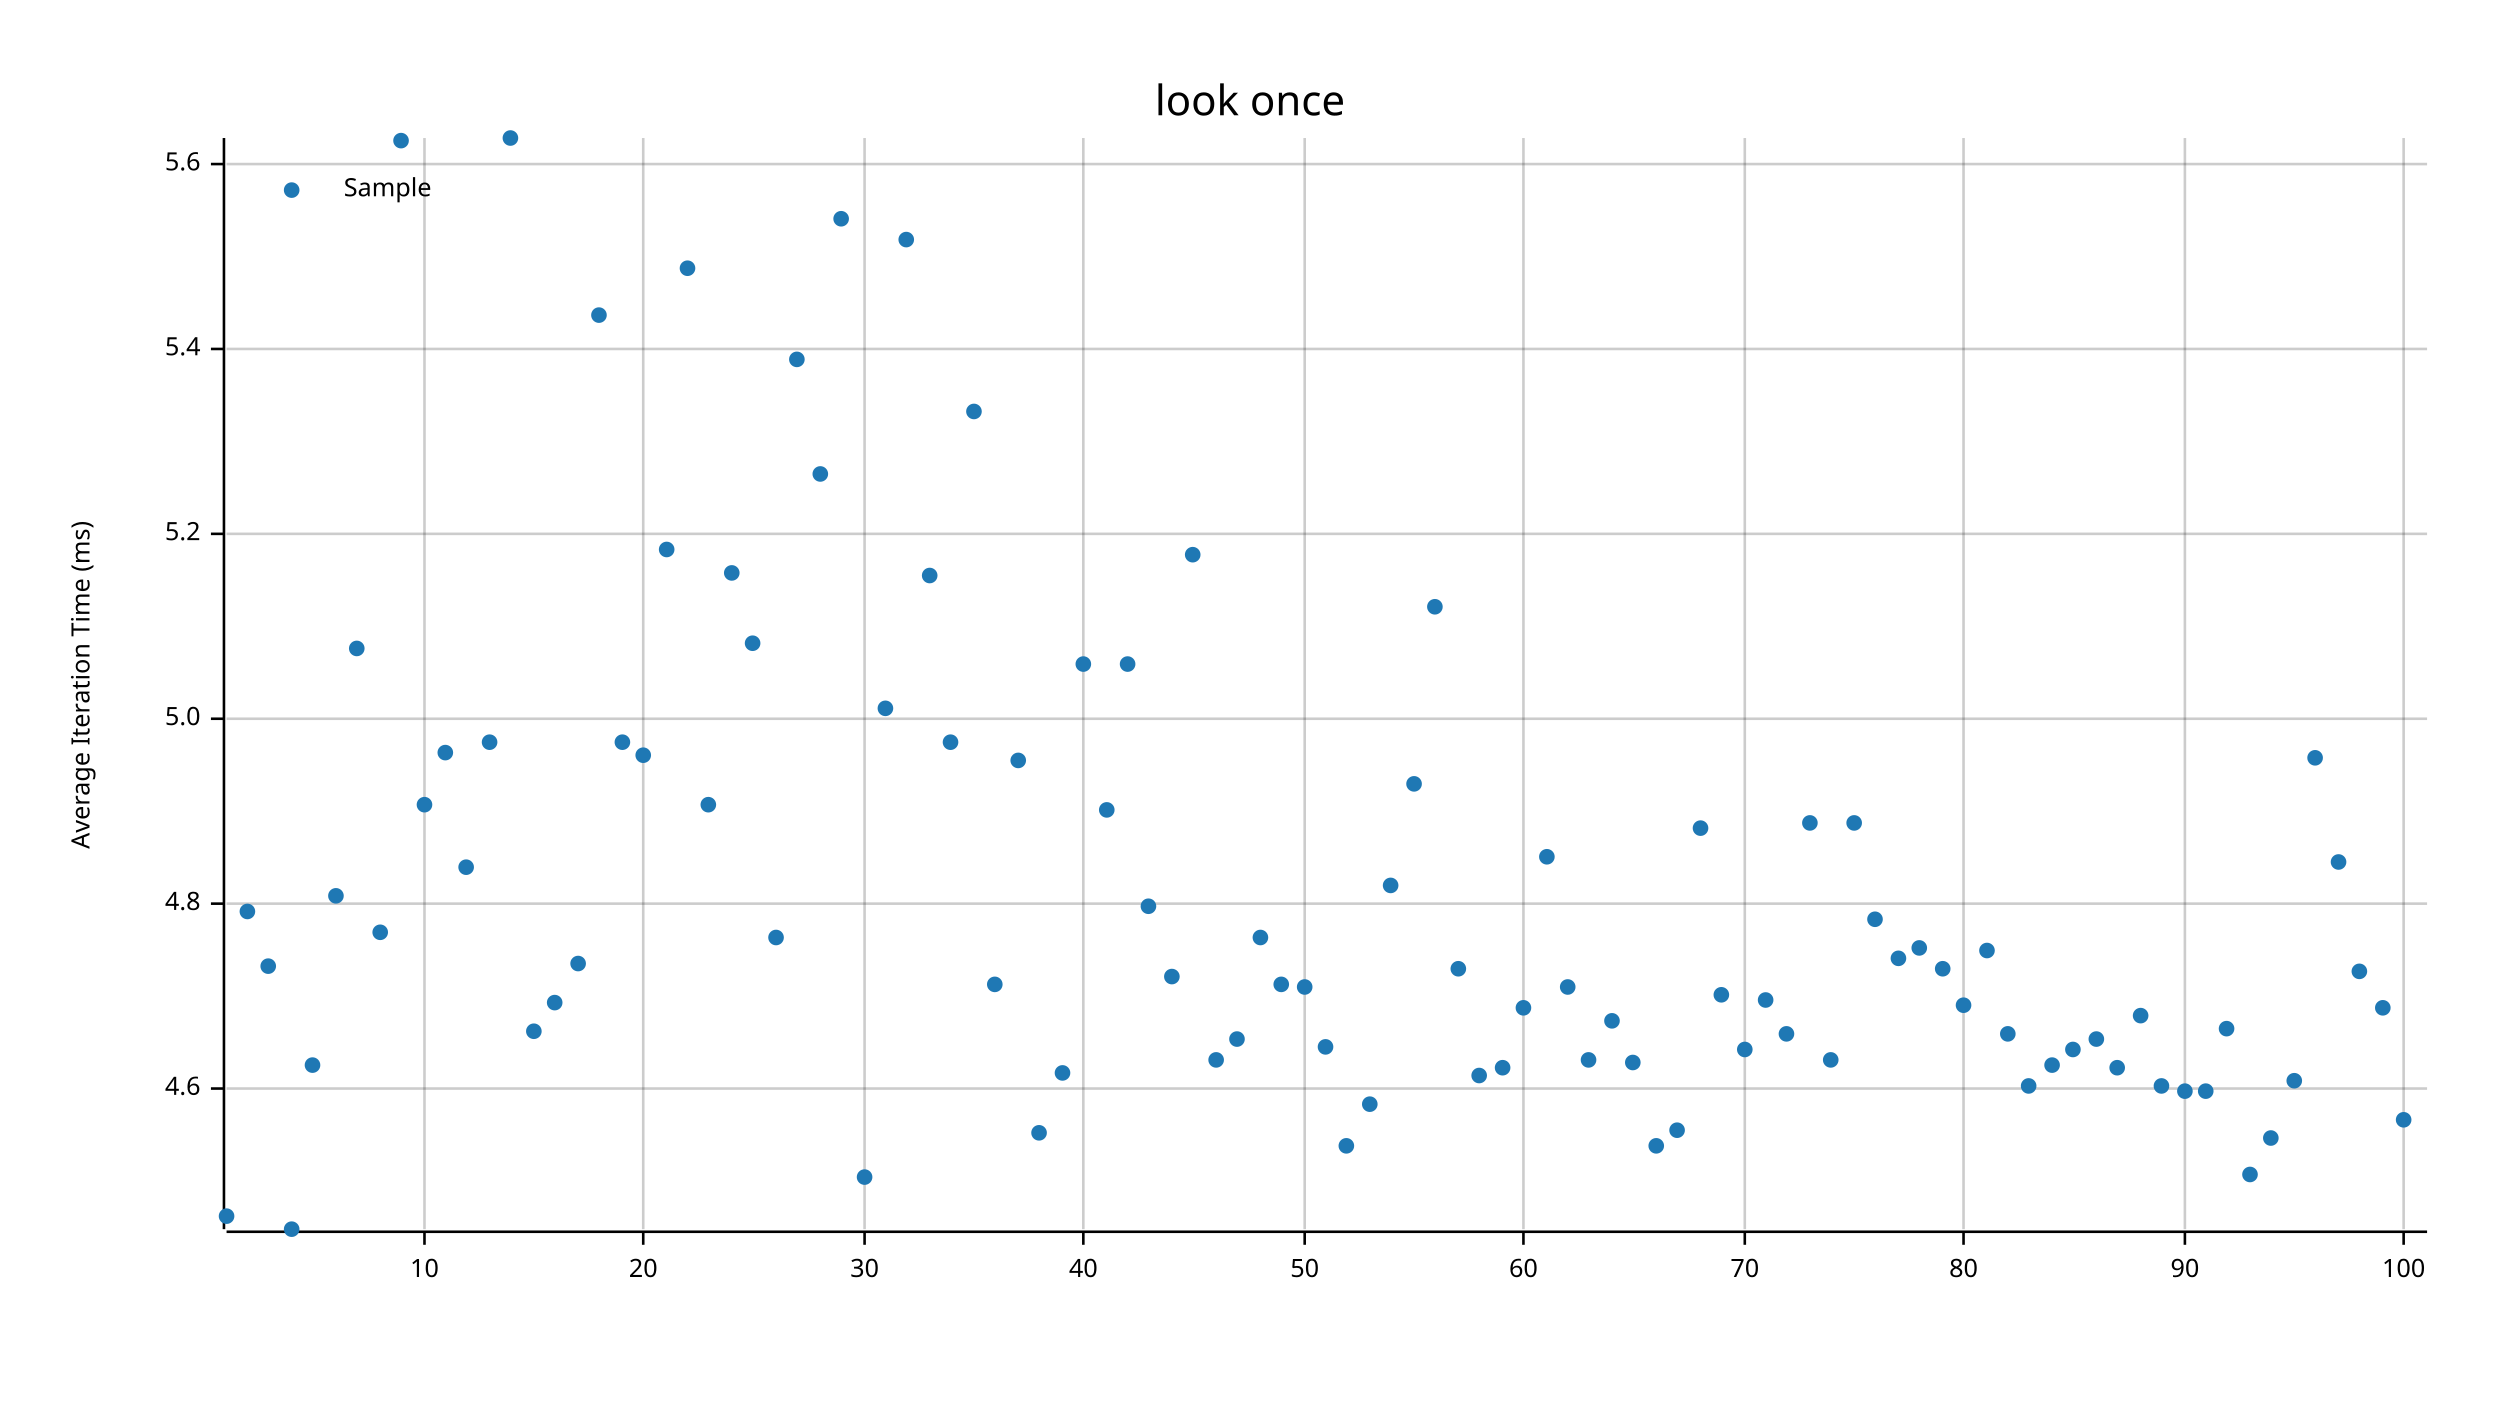
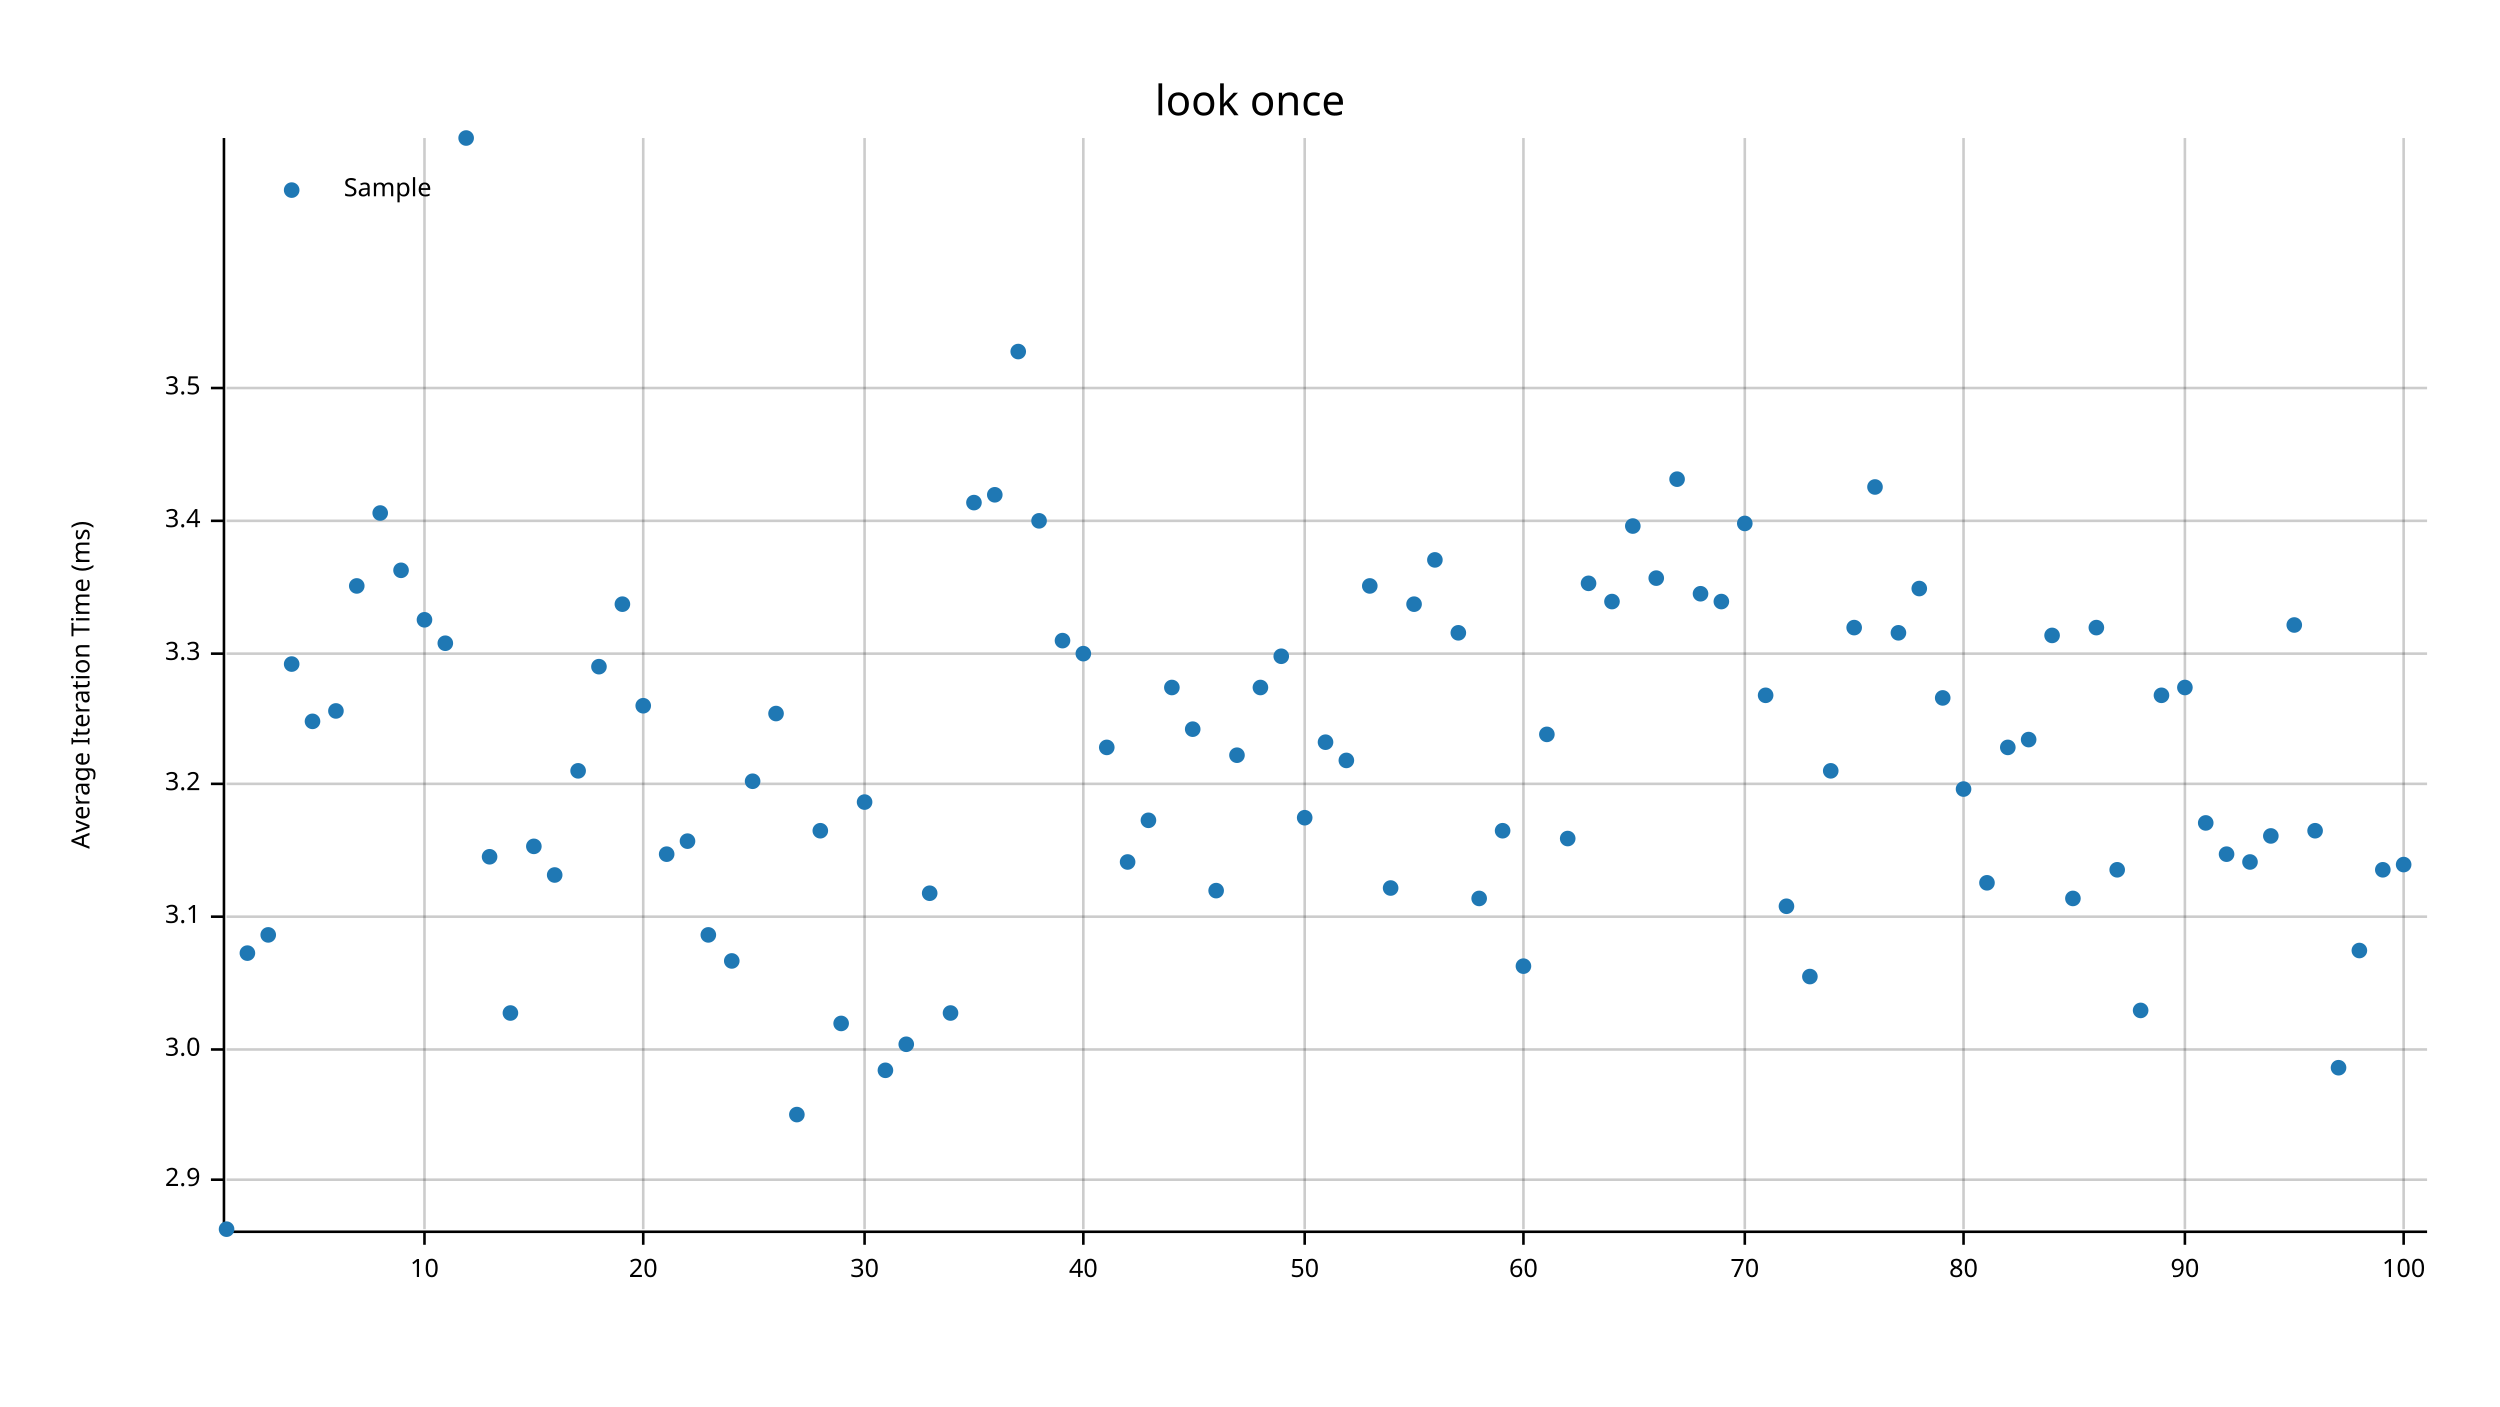
<svg xmlns="http://www.w3.org/2000/svg" width="960" height="540" viewBox="0 0 960 540">
  <text x="480" y="32" dy="0.76em" text-anchor="middle" font-family="sans-serif" font-size="16.129" opacity="1" fill="#000000">
look once
</text>
  <text x="27" y="263" dy="0.76em" text-anchor="middle" font-family="sans-serif" font-size="9.677" opacity="1" fill="#000000" transform="rotate(270, 27, 263)">
Average Iteration Time (ms)
</text>
  <line opacity="0.2" stroke="#000000" stroke-width="1" x1="163" y1="472" x2="163" y2="53" />
  <line opacity="0.2" stroke="#000000" stroke-width="1" x1="247" y1="472" x2="247" y2="53" />
  <line opacity="0.2" stroke="#000000" stroke-width="1" x1="332" y1="472" x2="332" y2="53" />
  <line opacity="0.2" stroke="#000000" stroke-width="1" x1="416" y1="472" x2="416" y2="53" />
  <line opacity="0.2" stroke="#000000" stroke-width="1" x1="501" y1="472" x2="501" y2="53" />
  <line opacity="0.2" stroke="#000000" stroke-width="1" x1="585" y1="472" x2="585" y2="53" />
  <line opacity="0.2" stroke="#000000" stroke-width="1" x1="670" y1="472" x2="670" y2="53" />
  <line opacity="0.2" stroke="#000000" stroke-width="1" x1="754" y1="472" x2="754" y2="53" />
  <line opacity="0.2" stroke="#000000" stroke-width="1" x1="839" y1="472" x2="839" y2="53" />
  <line opacity="0.2" stroke="#000000" stroke-width="1" x1="923" y1="472" x2="923" y2="53" />
-   <line opacity="0.2" stroke="#000000" stroke-width="1" x1="87" y1="418" x2="932" y2="418" />
-   <line opacity="0.2" stroke="#000000" stroke-width="1" x1="87" y1="347" x2="932" y2="347" />
-   <line opacity="0.2" stroke="#000000" stroke-width="1" x1="87" y1="276" x2="932" y2="276" />
-   <line opacity="0.2" stroke="#000000" stroke-width="1" x1="87" y1="205" x2="932" y2="205" />
-   <line opacity="0.2" stroke="#000000" stroke-width="1" x1="87" y1="134" x2="932" y2="134" />
-   <line opacity="0.2" stroke="#000000" stroke-width="1" x1="87" y1="63" x2="932" y2="63" />
+   <line opacity="0.2" stroke="#000000" stroke-width="1" x1="87" y1="453" x2="932" y2="453" />
+   <line opacity="0.2" stroke="#000000" stroke-width="1" x1="87" y1="403" x2="932" y2="403" />
+   <line opacity="0.2" stroke="#000000" stroke-width="1" x1="87" y1="352" x2="932" y2="352" />
+   <line opacity="0.2" stroke="#000000" stroke-width="1" x1="87" y1="301" x2="932" y2="301" />
+   <line opacity="0.2" stroke="#000000" stroke-width="1" x1="87" y1="251" x2="932" y2="251" />
+   <line opacity="0.2" stroke="#000000" stroke-width="1" x1="87" y1="200" x2="932" y2="200" />
+   <line opacity="0.2" stroke="#000000" stroke-width="1" x1="87" y1="149" x2="932" y2="149" />
  <polyline fill="none" opacity="1" stroke="#000000" stroke-width="1" points="86,53 86,472 " />
-   <text x="77" y="418" dy="0.5ex" text-anchor="end" font-family="sans-serif" font-size="9.677" opacity="1" fill="#000000">
- 4.6
+   <text x="77" y="453" dy="0.5ex" text-anchor="end" font-family="sans-serif" font-size="9.677" opacity="1" fill="#000000">
+ 2.9
</text>
-   <polyline fill="none" opacity="1" stroke="#000000" stroke-width="1" points="81,418 86,418 " />
-   <text x="77" y="347" dy="0.5ex" text-anchor="end" font-family="sans-serif" font-size="9.677" opacity="1" fill="#000000">
- 4.8
+   <polyline fill="none" opacity="1" stroke="#000000" stroke-width="1" points="81,453 86,453 " />
+   <text x="77" y="403" dy="0.5ex" text-anchor="end" font-family="sans-serif" font-size="9.677" opacity="1" fill="#000000">
+ 3.0
</text>
-   <polyline fill="none" opacity="1" stroke="#000000" stroke-width="1" points="81,347 86,347 " />
-   <text x="77" y="276" dy="0.5ex" text-anchor="end" font-family="sans-serif" font-size="9.677" opacity="1" fill="#000000">
- 5.0
+   <polyline fill="none" opacity="1" stroke="#000000" stroke-width="1" points="81,403 86,403 " />
+   <text x="77" y="352" dy="0.5ex" text-anchor="end" font-family="sans-serif" font-size="9.677" opacity="1" fill="#000000">
+ 3.1
</text>
-   <polyline fill="none" opacity="1" stroke="#000000" stroke-width="1" points="81,276 86,276 " />
-   <text x="77" y="205" dy="0.5ex" text-anchor="end" font-family="sans-serif" font-size="9.677" opacity="1" fill="#000000">
- 5.2
+   <polyline fill="none" opacity="1" stroke="#000000" stroke-width="1" points="81,352 86,352 " />
+   <text x="77" y="301" dy="0.5ex" text-anchor="end" font-family="sans-serif" font-size="9.677" opacity="1" fill="#000000">
+ 3.2
</text>
-   <polyline fill="none" opacity="1" stroke="#000000" stroke-width="1" points="81,205 86,205 " />
-   <text x="77" y="134" dy="0.5ex" text-anchor="end" font-family="sans-serif" font-size="9.677" opacity="1" fill="#000000">
- 5.4
+   <polyline fill="none" opacity="1" stroke="#000000" stroke-width="1" points="81,301 86,301 " />
+   <text x="77" y="251" dy="0.5ex" text-anchor="end" font-family="sans-serif" font-size="9.677" opacity="1" fill="#000000">
+ 3.3
</text>
-   <polyline fill="none" opacity="1" stroke="#000000" stroke-width="1" points="81,134 86,134 " />
-   <text x="77" y="63" dy="0.5ex" text-anchor="end" font-family="sans-serif" font-size="9.677" opacity="1" fill="#000000">
- 5.6
+   <polyline fill="none" opacity="1" stroke="#000000" stroke-width="1" points="81,251 86,251 " />
+   <text x="77" y="200" dy="0.5ex" text-anchor="end" font-family="sans-serif" font-size="9.677" opacity="1" fill="#000000">
+ 3.4
</text>
-   <polyline fill="none" opacity="1" stroke="#000000" stroke-width="1" points="81,63 86,63 " />
+   <polyline fill="none" opacity="1" stroke="#000000" stroke-width="1" points="81,200 86,200 " />
+   <text x="77" y="149" dy="0.5ex" text-anchor="end" font-family="sans-serif" font-size="9.677" opacity="1" fill="#000000">
+ 3.5
+ </text>
+   <polyline fill="none" opacity="1" stroke="#000000" stroke-width="1" points="81,149 86,149 " />
  <polyline fill="none" opacity="1" stroke="#000000" stroke-width="1" points="87,473 932,473 " />
  <text x="163" y="483" dy="0.76em" text-anchor="middle" font-family="sans-serif" font-size="9.677" opacity="1" fill="#000000">
10
</text>
  <polyline fill="none" opacity="1" stroke="#000000" stroke-width="1" points="163,473 163,478 " />
  <text x="247" y="483" dy="0.76em" text-anchor="middle" font-family="sans-serif" font-size="9.677" opacity="1" fill="#000000">
20
</text>
  <polyline fill="none" opacity="1" stroke="#000000" stroke-width="1" points="247,473 247,478 " />
  <text x="332" y="483" dy="0.76em" text-anchor="middle" font-family="sans-serif" font-size="9.677" opacity="1" fill="#000000">
30
</text>
  <polyline fill="none" opacity="1" stroke="#000000" stroke-width="1" points="332,473 332,478 " />
  <text x="416" y="483" dy="0.76em" text-anchor="middle" font-family="sans-serif" font-size="9.677" opacity="1" fill="#000000">
40
</text>
  <polyline fill="none" opacity="1" stroke="#000000" stroke-width="1" points="416,473 416,478 " />
  <text x="501" y="483" dy="0.76em" text-anchor="middle" font-family="sans-serif" font-size="9.677" opacity="1" fill="#000000">
50
</text>
  <polyline fill="none" opacity="1" stroke="#000000" stroke-width="1" points="501,473 501,478 " />
  <text x="585" y="483" dy="0.76em" text-anchor="middle" font-family="sans-serif" font-size="9.677" opacity="1" fill="#000000">
60
</text>
  <polyline fill="none" opacity="1" stroke="#000000" stroke-width="1" points="585,473 585,478 " />
  <text x="670" y="483" dy="0.76em" text-anchor="middle" font-family="sans-serif" font-size="9.677" opacity="1" fill="#000000">
70
</text>
  <polyline fill="none" opacity="1" stroke="#000000" stroke-width="1" points="670,473 670,478 " />
  <text x="754" y="483" dy="0.76em" text-anchor="middle" font-family="sans-serif" font-size="9.677" opacity="1" fill="#000000">
80
</text>
  <polyline fill="none" opacity="1" stroke="#000000" stroke-width="1" points="754,473 754,478 " />
  <text x="839" y="483" dy="0.76em" text-anchor="middle" font-family="sans-serif" font-size="9.677" opacity="1" fill="#000000">
90
</text>
  <polyline fill="none" opacity="1" stroke="#000000" stroke-width="1" points="839,473 839,478 " />
  <text x="923" y="483" dy="0.76em" text-anchor="middle" font-family="sans-serif" font-size="9.677" opacity="1" fill="#000000">
100
</text>
  <polyline fill="none" opacity="1" stroke="#000000" stroke-width="1" points="923,473 923,478 " />
-   <circle cx="87" cy="467" r="3" opacity="1" fill="#1F78B4" stroke="none" stroke-width="1" />
-   <circle cx="95" cy="350" r="3" opacity="1" fill="#1F78B4" stroke="none" stroke-width="1" />
-   <circle cx="103" cy="371" r="3" opacity="1" fill="#1F78B4" stroke="none" stroke-width="1" />
-   <circle cx="112" cy="472" r="3" opacity="1" fill="#1F78B4" stroke="none" stroke-width="1" />
-   <circle cx="120" cy="409" r="3" opacity="1" fill="#1F78B4" stroke="none" stroke-width="1" />
-   <circle cx="129" cy="344" r="3" opacity="1" fill="#1F78B4" stroke="none" stroke-width="1" />
-   <circle cx="137" cy="249" r="3" opacity="1" fill="#1F78B4" stroke="none" stroke-width="1" />
-   <circle cx="146" cy="358" r="3" opacity="1" fill="#1F78B4" stroke="none" stroke-width="1" />
-   <circle cx="154" cy="54" r="3" opacity="1" fill="#1F78B4" stroke="none" stroke-width="1" />
-   <circle cx="163" cy="309" r="3" opacity="1" fill="#1F78B4" stroke="none" stroke-width="1" />
-   <circle cx="171" cy="289" r="3" opacity="1" fill="#1F78B4" stroke="none" stroke-width="1" />
-   <circle cx="179" cy="333" r="3" opacity="1" fill="#1F78B4" stroke="none" stroke-width="1" />
-   <circle cx="188" cy="285" r="3" opacity="1" fill="#1F78B4" stroke="none" stroke-width="1" />
-   <circle cx="196" cy="53" r="3" opacity="1" fill="#1F78B4" stroke="none" stroke-width="1" />
-   <circle cx="205" cy="396" r="3" opacity="1" fill="#1F78B4" stroke="none" stroke-width="1" />
-   <circle cx="213" cy="385" r="3" opacity="1" fill="#1F78B4" stroke="none" stroke-width="1" />
-   <circle cx="222" cy="370" r="3" opacity="1" fill="#1F78B4" stroke="none" stroke-width="1" />
-   <circle cx="230" cy="121" r="3" opacity="1" fill="#1F78B4" stroke="none" stroke-width="1" />
-   <circle cx="239" cy="285" r="3" opacity="1" fill="#1F78B4" stroke="none" stroke-width="1" />
-   <circle cx="247" cy="290" r="3" opacity="1" fill="#1F78B4" stroke="none" stroke-width="1" />
-   <circle cx="256" cy="211" r="3" opacity="1" fill="#1F78B4" stroke="none" stroke-width="1" />
-   <circle cx="264" cy="103" r="3" opacity="1" fill="#1F78B4" stroke="none" stroke-width="1" />
-   <circle cx="272" cy="309" r="3" opacity="1" fill="#1F78B4" stroke="none" stroke-width="1" />
-   <circle cx="281" cy="220" r="3" opacity="1" fill="#1F78B4" stroke="none" stroke-width="1" />
-   <circle cx="289" cy="247" r="3" opacity="1" fill="#1F78B4" stroke="none" stroke-width="1" />
-   <circle cx="298" cy="360" r="3" opacity="1" fill="#1F78B4" stroke="none" stroke-width="1" />
-   <circle cx="306" cy="138" r="3" opacity="1" fill="#1F78B4" stroke="none" stroke-width="1" />
-   <circle cx="315" cy="182" r="3" opacity="1" fill="#1F78B4" stroke="none" stroke-width="1" />
-   <circle cx="323" cy="84" r="3" opacity="1" fill="#1F78B4" stroke="none" stroke-width="1" />
-   <circle cx="332" cy="452" r="3" opacity="1" fill="#1F78B4" stroke="none" stroke-width="1" />
-   <circle cx="340" cy="272" r="3" opacity="1" fill="#1F78B4" stroke="none" stroke-width="1" />
-   <circle cx="348" cy="92" r="3" opacity="1" fill="#1F78B4" stroke="none" stroke-width="1" />
-   <circle cx="357" cy="221" r="3" opacity="1" fill="#1F78B4" stroke="none" stroke-width="1" />
-   <circle cx="365" cy="285" r="3" opacity="1" fill="#1F78B4" stroke="none" stroke-width="1" />
-   <circle cx="374" cy="158" r="3" opacity="1" fill="#1F78B4" stroke="none" stroke-width="1" />
-   <circle cx="382" cy="378" r="3" opacity="1" fill="#1F78B4" stroke="none" stroke-width="1" />
-   <circle cx="391" cy="292" r="3" opacity="1" fill="#1F78B4" stroke="none" stroke-width="1" />
-   <circle cx="399" cy="435" r="3" opacity="1" fill="#1F78B4" stroke="none" stroke-width="1" />
-   <circle cx="408" cy="412" r="3" opacity="1" fill="#1F78B4" stroke="none" stroke-width="1" />
-   <circle cx="416" cy="255" r="3" opacity="1" fill="#1F78B4" stroke="none" stroke-width="1" />
-   <circle cx="425" cy="311" r="3" opacity="1" fill="#1F78B4" stroke="none" stroke-width="1" />
-   <circle cx="433" cy="255" r="3" opacity="1" fill="#1F78B4" stroke="none" stroke-width="1" />
-   <circle cx="441" cy="348" r="3" opacity="1" fill="#1F78B4" stroke="none" stroke-width="1" />
-   <circle cx="450" cy="375" r="3" opacity="1" fill="#1F78B4" stroke="none" stroke-width="1" />
-   <circle cx="458" cy="213" r="3" opacity="1" fill="#1F78B4" stroke="none" stroke-width="1" />
-   <circle cx="467" cy="407" r="3" opacity="1" fill="#1F78B4" stroke="none" stroke-width="1" />
-   <circle cx="475" cy="399" r="3" opacity="1" fill="#1F78B4" stroke="none" stroke-width="1" />
-   <circle cx="484" cy="360" r="3" opacity="1" fill="#1F78B4" stroke="none" stroke-width="1" />
-   <circle cx="492" cy="378" r="3" opacity="1" fill="#1F78B4" stroke="none" stroke-width="1" />
-   <circle cx="501" cy="379" r="3" opacity="1" fill="#1F78B4" stroke="none" stroke-width="1" />
-   <circle cx="509" cy="402" r="3" opacity="1" fill="#1F78B4" stroke="none" stroke-width="1" />
-   <circle cx="517" cy="440" r="3" opacity="1" fill="#1F78B4" stroke="none" stroke-width="1" />
-   <circle cx="526" cy="424" r="3" opacity="1" fill="#1F78B4" stroke="none" stroke-width="1" />
-   <circle cx="534" cy="340" r="3" opacity="1" fill="#1F78B4" stroke="none" stroke-width="1" />
-   <circle cx="543" cy="301" r="3" opacity="1" fill="#1F78B4" stroke="none" stroke-width="1" />
-   <circle cx="551" cy="233" r="3" opacity="1" fill="#1F78B4" stroke="none" stroke-width="1" />
-   <circle cx="560" cy="372" r="3" opacity="1" fill="#1F78B4" stroke="none" stroke-width="1" />
-   <circle cx="568" cy="413" r="3" opacity="1" fill="#1F78B4" stroke="none" stroke-width="1" />
-   <circle cx="577" cy="410" r="3" opacity="1" fill="#1F78B4" stroke="none" stroke-width="1" />
-   <circle cx="585" cy="387" r="3" opacity="1" fill="#1F78B4" stroke="none" stroke-width="1" />
-   <circle cx="594" cy="329" r="3" opacity="1" fill="#1F78B4" stroke="none" stroke-width="1" />
-   <circle cx="602" cy="379" r="3" opacity="1" fill="#1F78B4" stroke="none" stroke-width="1" />
-   <circle cx="610" cy="407" r="3" opacity="1" fill="#1F78B4" stroke="none" stroke-width="1" />
-   <circle cx="619" cy="392" r="3" opacity="1" fill="#1F78B4" stroke="none" stroke-width="1" />
-   <circle cx="627" cy="408" r="3" opacity="1" fill="#1F78B4" stroke="none" stroke-width="1" />
-   <circle cx="636" cy="440" r="3" opacity="1" fill="#1F78B4" stroke="none" stroke-width="1" />
-   <circle cx="644" cy="434" r="3" opacity="1" fill="#1F78B4" stroke="none" stroke-width="1" />
-   <circle cx="653" cy="318" r="3" opacity="1" fill="#1F78B4" stroke="none" stroke-width="1" />
-   <circle cx="661" cy="382" r="3" opacity="1" fill="#1F78B4" stroke="none" stroke-width="1" />
-   <circle cx="670" cy="403" r="3" opacity="1" fill="#1F78B4" stroke="none" stroke-width="1" />
-   <circle cx="678" cy="384" r="3" opacity="1" fill="#1F78B4" stroke="none" stroke-width="1" />
-   <circle cx="686" cy="397" r="3" opacity="1" fill="#1F78B4" stroke="none" stroke-width="1" />
-   <circle cx="695" cy="316" r="3" opacity="1" fill="#1F78B4" stroke="none" stroke-width="1" />
-   <circle cx="703" cy="407" r="3" opacity="1" fill="#1F78B4" stroke="none" stroke-width="1" />
-   <circle cx="712" cy="316" r="3" opacity="1" fill="#1F78B4" stroke="none" stroke-width="1" />
-   <circle cx="720" cy="353" r="3" opacity="1" fill="#1F78B4" stroke="none" stroke-width="1" />
-   <circle cx="729" cy="368" r="3" opacity="1" fill="#1F78B4" stroke="none" stroke-width="1" />
-   <circle cx="737" cy="364" r="3" opacity="1" fill="#1F78B4" stroke="none" stroke-width="1" />
-   <circle cx="746" cy="372" r="3" opacity="1" fill="#1F78B4" stroke="none" stroke-width="1" />
-   <circle cx="754" cy="386" r="3" opacity="1" fill="#1F78B4" stroke="none" stroke-width="1" />
-   <circle cx="763" cy="365" r="3" opacity="1" fill="#1F78B4" stroke="none" stroke-width="1" />
-   <circle cx="771" cy="397" r="3" opacity="1" fill="#1F78B4" stroke="none" stroke-width="1" />
-   <circle cx="779" cy="417" r="3" opacity="1" fill="#1F78B4" stroke="none" stroke-width="1" />
-   <circle cx="788" cy="409" r="3" opacity="1" fill="#1F78B4" stroke="none" stroke-width="1" />
-   <circle cx="796" cy="403" r="3" opacity="1" fill="#1F78B4" stroke="none" stroke-width="1" />
-   <circle cx="805" cy="399" r="3" opacity="1" fill="#1F78B4" stroke="none" stroke-width="1" />
-   <circle cx="813" cy="410" r="3" opacity="1" fill="#1F78B4" stroke="none" stroke-width="1" />
-   <circle cx="822" cy="390" r="3" opacity="1" fill="#1F78B4" stroke="none" stroke-width="1" />
-   <circle cx="830" cy="417" r="3" opacity="1" fill="#1F78B4" stroke="none" stroke-width="1" />
-   <circle cx="839" cy="419" r="3" opacity="1" fill="#1F78B4" stroke="none" stroke-width="1" />
-   <circle cx="847" cy="419" r="3" opacity="1" fill="#1F78B4" stroke="none" stroke-width="1" />
-   <circle cx="855" cy="395" r="3" opacity="1" fill="#1F78B4" stroke="none" stroke-width="1" />
-   <circle cx="864" cy="451" r="3" opacity="1" fill="#1F78B4" stroke="none" stroke-width="1" />
-   <circle cx="872" cy="437" r="3" opacity="1" fill="#1F78B4" stroke="none" stroke-width="1" />
-   <circle cx="881" cy="415" r="3" opacity="1" fill="#1F78B4" stroke="none" stroke-width="1" />
-   <circle cx="889" cy="291" r="3" opacity="1" fill="#1F78B4" stroke="none" stroke-width="1" />
-   <circle cx="898" cy="331" r="3" opacity="1" fill="#1F78B4" stroke="none" stroke-width="1" />
-   <circle cx="906" cy="373" r="3" opacity="1" fill="#1F78B4" stroke="none" stroke-width="1" />
-   <circle cx="915" cy="387" r="3" opacity="1" fill="#1F78B4" stroke="none" stroke-width="1" />
-   <circle cx="923" cy="430" r="3" opacity="1" fill="#1F78B4" stroke="none" stroke-width="1" />
+   <circle cx="87" cy="472" r="3" opacity="1" fill="#1F78B4" stroke="none" stroke-width="1" />
+   <circle cx="95" cy="366" r="3" opacity="1" fill="#1F78B4" stroke="none" stroke-width="1" />
+   <circle cx="103" cy="359" r="3" opacity="1" fill="#1F78B4" stroke="none" stroke-width="1" />
+   <circle cx="112" cy="255" r="3" opacity="1" fill="#1F78B4" stroke="none" stroke-width="1" />
+   <circle cx="120" cy="277" r="3" opacity="1" fill="#1F78B4" stroke="none" stroke-width="1" />
+   <circle cx="129" cy="273" r="3" opacity="1" fill="#1F78B4" stroke="none" stroke-width="1" />
+   <circle cx="137" cy="225" r="3" opacity="1" fill="#1F78B4" stroke="none" stroke-width="1" />
+   <circle cx="146" cy="197" r="3" opacity="1" fill="#1F78B4" stroke="none" stroke-width="1" />
+   <circle cx="154" cy="219" r="3" opacity="1" fill="#1F78B4" stroke="none" stroke-width="1" />
+   <circle cx="163" cy="238" r="3" opacity="1" fill="#1F78B4" stroke="none" stroke-width="1" />
+   <circle cx="171" cy="247" r="3" opacity="1" fill="#1F78B4" stroke="none" stroke-width="1" />
+   <circle cx="179" cy="53" r="3" opacity="1" fill="#1F78B4" stroke="none" stroke-width="1" />
+   <circle cx="188" cy="329" r="3" opacity="1" fill="#1F78B4" stroke="none" stroke-width="1" />
+   <circle cx="196" cy="389" r="3" opacity="1" fill="#1F78B4" stroke="none" stroke-width="1" />
+   <circle cx="205" cy="325" r="3" opacity="1" fill="#1F78B4" stroke="none" stroke-width="1" />
+   <circle cx="213" cy="336" r="3" opacity="1" fill="#1F78B4" stroke="none" stroke-width="1" />
+   <circle cx="222" cy="296" r="3" opacity="1" fill="#1F78B4" stroke="none" stroke-width="1" />
+   <circle cx="230" cy="256" r="3" opacity="1" fill="#1F78B4" stroke="none" stroke-width="1" />
+   <circle cx="239" cy="232" r="3" opacity="1" fill="#1F78B4" stroke="none" stroke-width="1" />
+   <circle cx="247" cy="271" r="3" opacity="1" fill="#1F78B4" stroke="none" stroke-width="1" />
+   <circle cx="256" cy="328" r="3" opacity="1" fill="#1F78B4" stroke="none" stroke-width="1" />
+   <circle cx="264" cy="323" r="3" opacity="1" fill="#1F78B4" stroke="none" stroke-width="1" />
+   <circle cx="272" cy="359" r="3" opacity="1" fill="#1F78B4" stroke="none" stroke-width="1" />
+   <circle cx="281" cy="369" r="3" opacity="1" fill="#1F78B4" stroke="none" stroke-width="1" />
+   <circle cx="289" cy="300" r="3" opacity="1" fill="#1F78B4" stroke="none" stroke-width="1" />
+   <circle cx="298" cy="274" r="3" opacity="1" fill="#1F78B4" stroke="none" stroke-width="1" />
+   <circle cx="306" cy="428" r="3" opacity="1" fill="#1F78B4" stroke="none" stroke-width="1" />
+   <circle cx="315" cy="319" r="3" opacity="1" fill="#1F78B4" stroke="none" stroke-width="1" />
+   <circle cx="323" cy="393" r="3" opacity="1" fill="#1F78B4" stroke="none" stroke-width="1" />
+   <circle cx="332" cy="308" r="3" opacity="1" fill="#1F78B4" stroke="none" stroke-width="1" />
+   <circle cx="340" cy="411" r="3" opacity="1" fill="#1F78B4" stroke="none" stroke-width="1" />
+   <circle cx="348" cy="401" r="3" opacity="1" fill="#1F78B4" stroke="none" stroke-width="1" />
+   <circle cx="357" cy="343" r="3" opacity="1" fill="#1F78B4" stroke="none" stroke-width="1" />
+   <circle cx="365" cy="389" r="3" opacity="1" fill="#1F78B4" stroke="none" stroke-width="1" />
+   <circle cx="374" cy="193" r="3" opacity="1" fill="#1F78B4" stroke="none" stroke-width="1" />
+   <circle cx="382" cy="190" r="3" opacity="1" fill="#1F78B4" stroke="none" stroke-width="1" />
+   <circle cx="391" cy="135" r="3" opacity="1" fill="#1F78B4" stroke="none" stroke-width="1" />
+   <circle cx="399" cy="200" r="3" opacity="1" fill="#1F78B4" stroke="none" stroke-width="1" />
+   <circle cx="408" cy="246" r="3" opacity="1" fill="#1F78B4" stroke="none" stroke-width="1" />
+   <circle cx="416" cy="251" r="3" opacity="1" fill="#1F78B4" stroke="none" stroke-width="1" />
+   <circle cx="425" cy="287" r="3" opacity="1" fill="#1F78B4" stroke="none" stroke-width="1" />
+   <circle cx="433" cy="331" r="3" opacity="1" fill="#1F78B4" stroke="none" stroke-width="1" />
+   <circle cx="441" cy="315" r="3" opacity="1" fill="#1F78B4" stroke="none" stroke-width="1" />
+   <circle cx="450" cy="264" r="3" opacity="1" fill="#1F78B4" stroke="none" stroke-width="1" />
+   <circle cx="458" cy="280" r="3" opacity="1" fill="#1F78B4" stroke="none" stroke-width="1" />
+   <circle cx="467" cy="342" r="3" opacity="1" fill="#1F78B4" stroke="none" stroke-width="1" />
+   <circle cx="475" cy="290" r="3" opacity="1" fill="#1F78B4" stroke="none" stroke-width="1" />
+   <circle cx="484" cy="264" r="3" opacity="1" fill="#1F78B4" stroke="none" stroke-width="1" />
+   <circle cx="492" cy="252" r="3" opacity="1" fill="#1F78B4" stroke="none" stroke-width="1" />
+   <circle cx="501" cy="314" r="3" opacity="1" fill="#1F78B4" stroke="none" stroke-width="1" />
+   <circle cx="509" cy="285" r="3" opacity="1" fill="#1F78B4" stroke="none" stroke-width="1" />
+   <circle cx="517" cy="292" r="3" opacity="1" fill="#1F78B4" stroke="none" stroke-width="1" />
+   <circle cx="526" cy="225" r="3" opacity="1" fill="#1F78B4" stroke="none" stroke-width="1" />
+   <circle cx="534" cy="341" r="3" opacity="1" fill="#1F78B4" stroke="none" stroke-width="1" />
+   <circle cx="543" cy="232" r="3" opacity="1" fill="#1F78B4" stroke="none" stroke-width="1" />
+   <circle cx="551" cy="215" r="3" opacity="1" fill="#1F78B4" stroke="none" stroke-width="1" />
+   <circle cx="560" cy="243" r="3" opacity="1" fill="#1F78B4" stroke="none" stroke-width="1" />
+   <circle cx="568" cy="345" r="3" opacity="1" fill="#1F78B4" stroke="none" stroke-width="1" />
+   <circle cx="577" cy="319" r="3" opacity="1" fill="#1F78B4" stroke="none" stroke-width="1" />
+   <circle cx="585" cy="371" r="3" opacity="1" fill="#1F78B4" stroke="none" stroke-width="1" />
+   <circle cx="594" cy="282" r="3" opacity="1" fill="#1F78B4" stroke="none" stroke-width="1" />
+   <circle cx="602" cy="322" r="3" opacity="1" fill="#1F78B4" stroke="none" stroke-width="1" />
+   <circle cx="610" cy="224" r="3" opacity="1" fill="#1F78B4" stroke="none" stroke-width="1" />
+   <circle cx="619" cy="231" r="3" opacity="1" fill="#1F78B4" stroke="none" stroke-width="1" />
+   <circle cx="627" cy="202" r="3" opacity="1" fill="#1F78B4" stroke="none" stroke-width="1" />
+   <circle cx="636" cy="222" r="3" opacity="1" fill="#1F78B4" stroke="none" stroke-width="1" />
+   <circle cx="644" cy="184" r="3" opacity="1" fill="#1F78B4" stroke="none" stroke-width="1" />
+   <circle cx="653" cy="228" r="3" opacity="1" fill="#1F78B4" stroke="none" stroke-width="1" />
+   <circle cx="661" cy="231" r="3" opacity="1" fill="#1F78B4" stroke="none" stroke-width="1" />
+   <circle cx="670" cy="201" r="3" opacity="1" fill="#1F78B4" stroke="none" stroke-width="1" />
+   <circle cx="678" cy="267" r="3" opacity="1" fill="#1F78B4" stroke="none" stroke-width="1" />
+   <circle cx="686" cy="348" r="3" opacity="1" fill="#1F78B4" stroke="none" stroke-width="1" />
+   <circle cx="695" cy="375" r="3" opacity="1" fill="#1F78B4" stroke="none" stroke-width="1" />
+   <circle cx="703" cy="296" r="3" opacity="1" fill="#1F78B4" stroke="none" stroke-width="1" />
+   <circle cx="712" cy="241" r="3" opacity="1" fill="#1F78B4" stroke="none" stroke-width="1" />
+   <circle cx="720" cy="187" r="3" opacity="1" fill="#1F78B4" stroke="none" stroke-width="1" />
+   <circle cx="729" cy="243" r="3" opacity="1" fill="#1F78B4" stroke="none" stroke-width="1" />
+   <circle cx="737" cy="226" r="3" opacity="1" fill="#1F78B4" stroke="none" stroke-width="1" />
+   <circle cx="746" cy="268" r="3" opacity="1" fill="#1F78B4" stroke="none" stroke-width="1" />
+   <circle cx="754" cy="303" r="3" opacity="1" fill="#1F78B4" stroke="none" stroke-width="1" />
+   <circle cx="763" cy="339" r="3" opacity="1" fill="#1F78B4" stroke="none" stroke-width="1" />
+   <circle cx="771" cy="287" r="3" opacity="1" fill="#1F78B4" stroke="none" stroke-width="1" />
+   <circle cx="779" cy="284" r="3" opacity="1" fill="#1F78B4" stroke="none" stroke-width="1" />
+   <circle cx="788" cy="244" r="3" opacity="1" fill="#1F78B4" stroke="none" stroke-width="1" />
+   <circle cx="796" cy="345" r="3" opacity="1" fill="#1F78B4" stroke="none" stroke-width="1" />
+   <circle cx="805" cy="241" r="3" opacity="1" fill="#1F78B4" stroke="none" stroke-width="1" />
+   <circle cx="813" cy="334" r="3" opacity="1" fill="#1F78B4" stroke="none" stroke-width="1" />
+   <circle cx="822" cy="388" r="3" opacity="1" fill="#1F78B4" stroke="none" stroke-width="1" />
+   <circle cx="830" cy="267" r="3" opacity="1" fill="#1F78B4" stroke="none" stroke-width="1" />
+   <circle cx="839" cy="264" r="3" opacity="1" fill="#1F78B4" stroke="none" stroke-width="1" />
+   <circle cx="847" cy="316" r="3" opacity="1" fill="#1F78B4" stroke="none" stroke-width="1" />
+   <circle cx="855" cy="328" r="3" opacity="1" fill="#1F78B4" stroke="none" stroke-width="1" />
+   <circle cx="864" cy="331" r="3" opacity="1" fill="#1F78B4" stroke="none" stroke-width="1" />
+   <circle cx="872" cy="321" r="3" opacity="1" fill="#1F78B4" stroke="none" stroke-width="1" />
+   <circle cx="881" cy="240" r="3" opacity="1" fill="#1F78B4" stroke="none" stroke-width="1" />
+   <circle cx="889" cy="319" r="3" opacity="1" fill="#1F78B4" stroke="none" stroke-width="1" />
+   <circle cx="898" cy="410" r="3" opacity="1" fill="#1F78B4" stroke="none" stroke-width="1" />
+   <circle cx="906" cy="365" r="3" opacity="1" fill="#1F78B4" stroke="none" stroke-width="1" />
+   <circle cx="915" cy="334" r="3" opacity="1" fill="#1F78B4" stroke="none" stroke-width="1" />
+   <circle cx="923" cy="332" r="3" opacity="1" fill="#1F78B4" stroke="none" stroke-width="1" />
  <text x="132" y="68" dy="0.76em" text-anchor="start" font-family="sans-serif" font-size="9.677" opacity="1" fill="#000000">
Sample
</text>
  <circle cx="112" cy="73" r="3" opacity="1" fill="#1F78B4" stroke="none" stroke-width="1" />
</svg>
